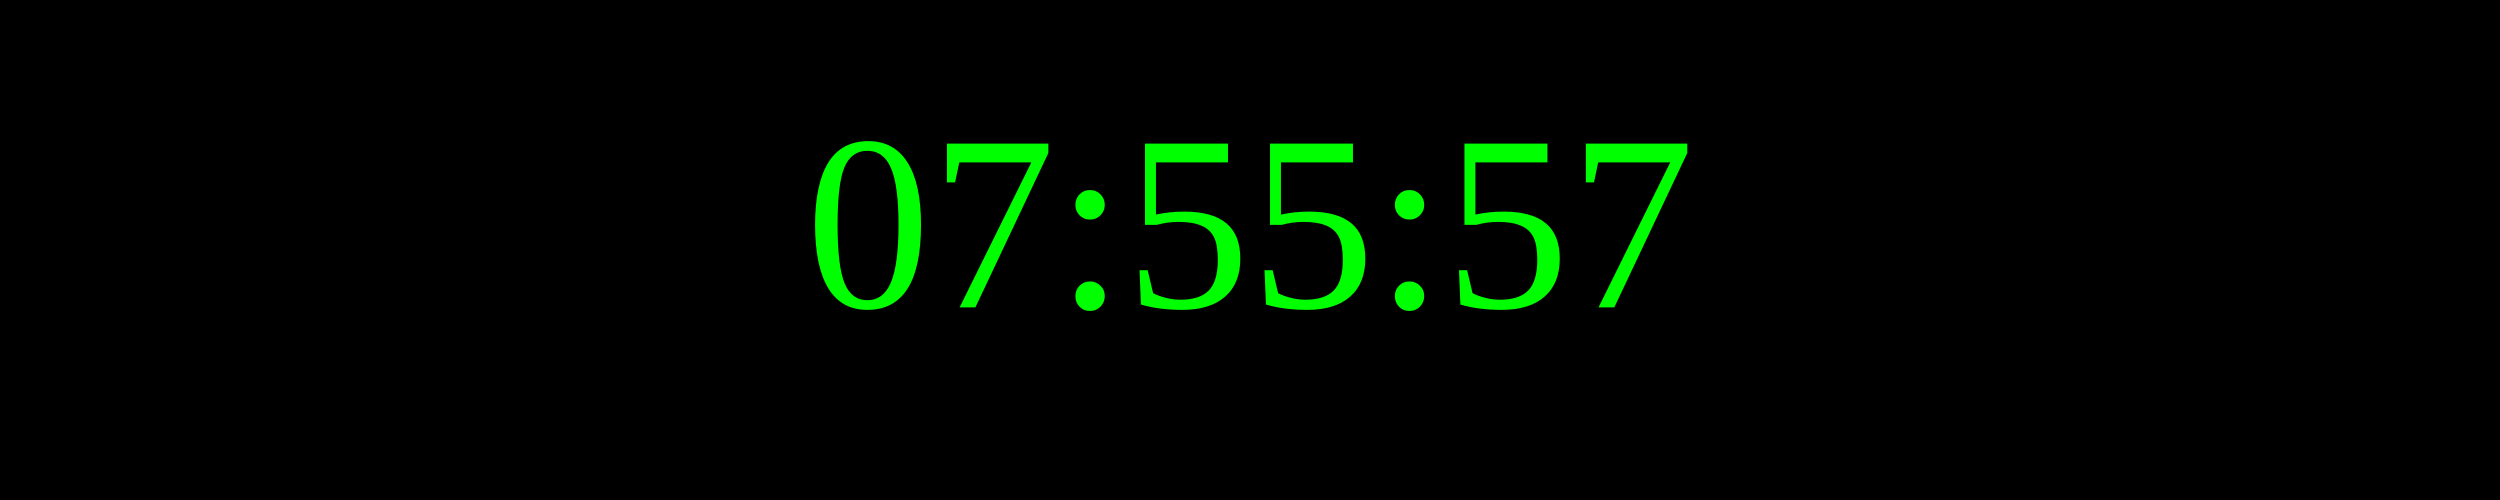
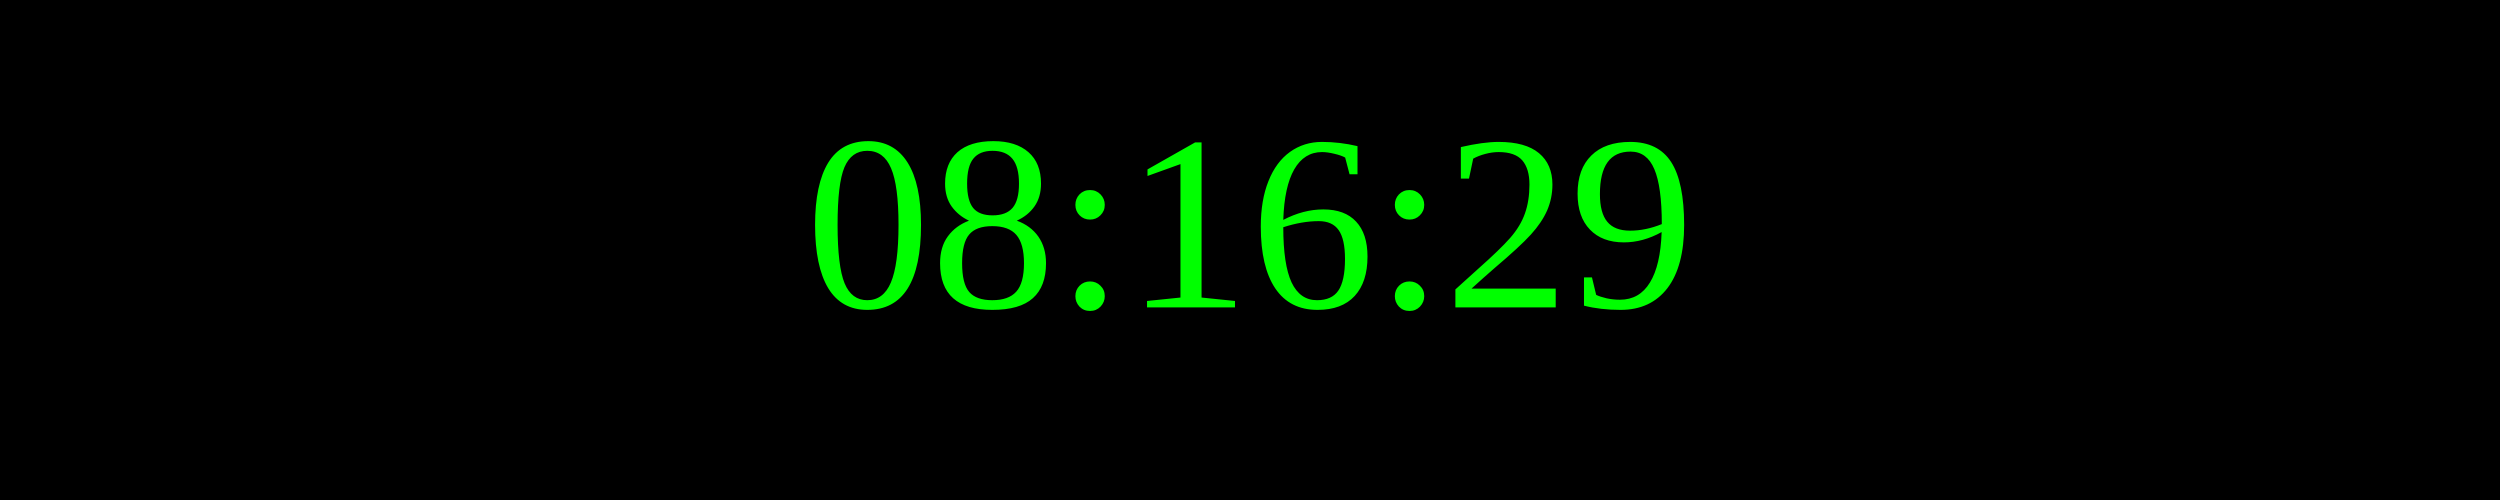
<svg xmlns="http://www.w3.org/2000/svg" width="250" height="50">
  <rect width="100%" height="100%" fill="black" />
  <text x="50%" y="50%" font-size="25" fill="lime" text-anchor="middle" dominant-baseline="middle">
- 07:55:57
+ 08:16:29
</text>
</svg>
